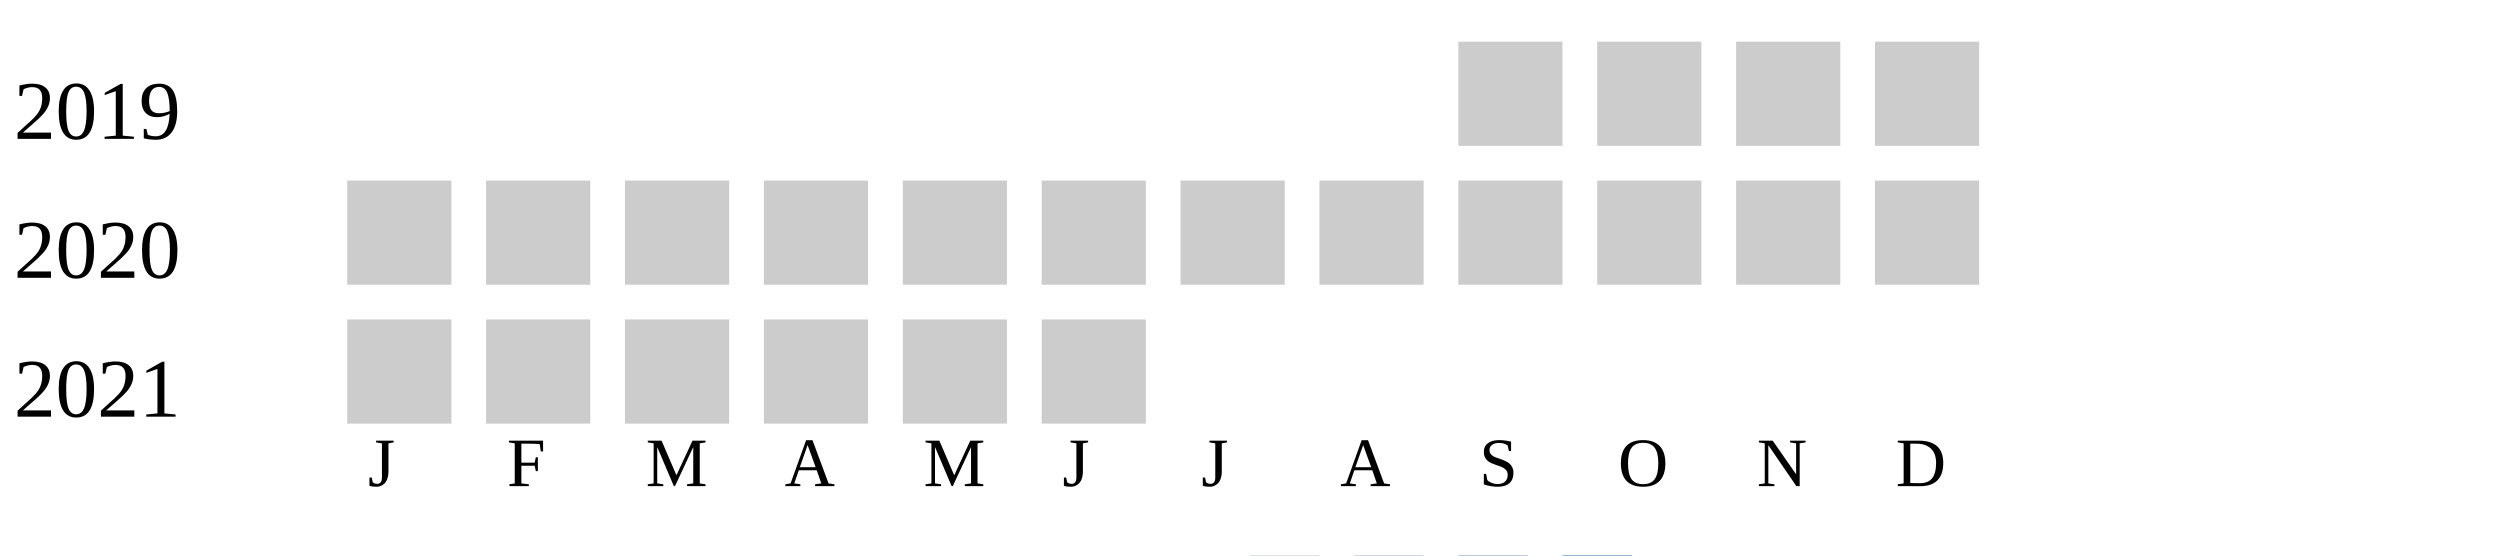
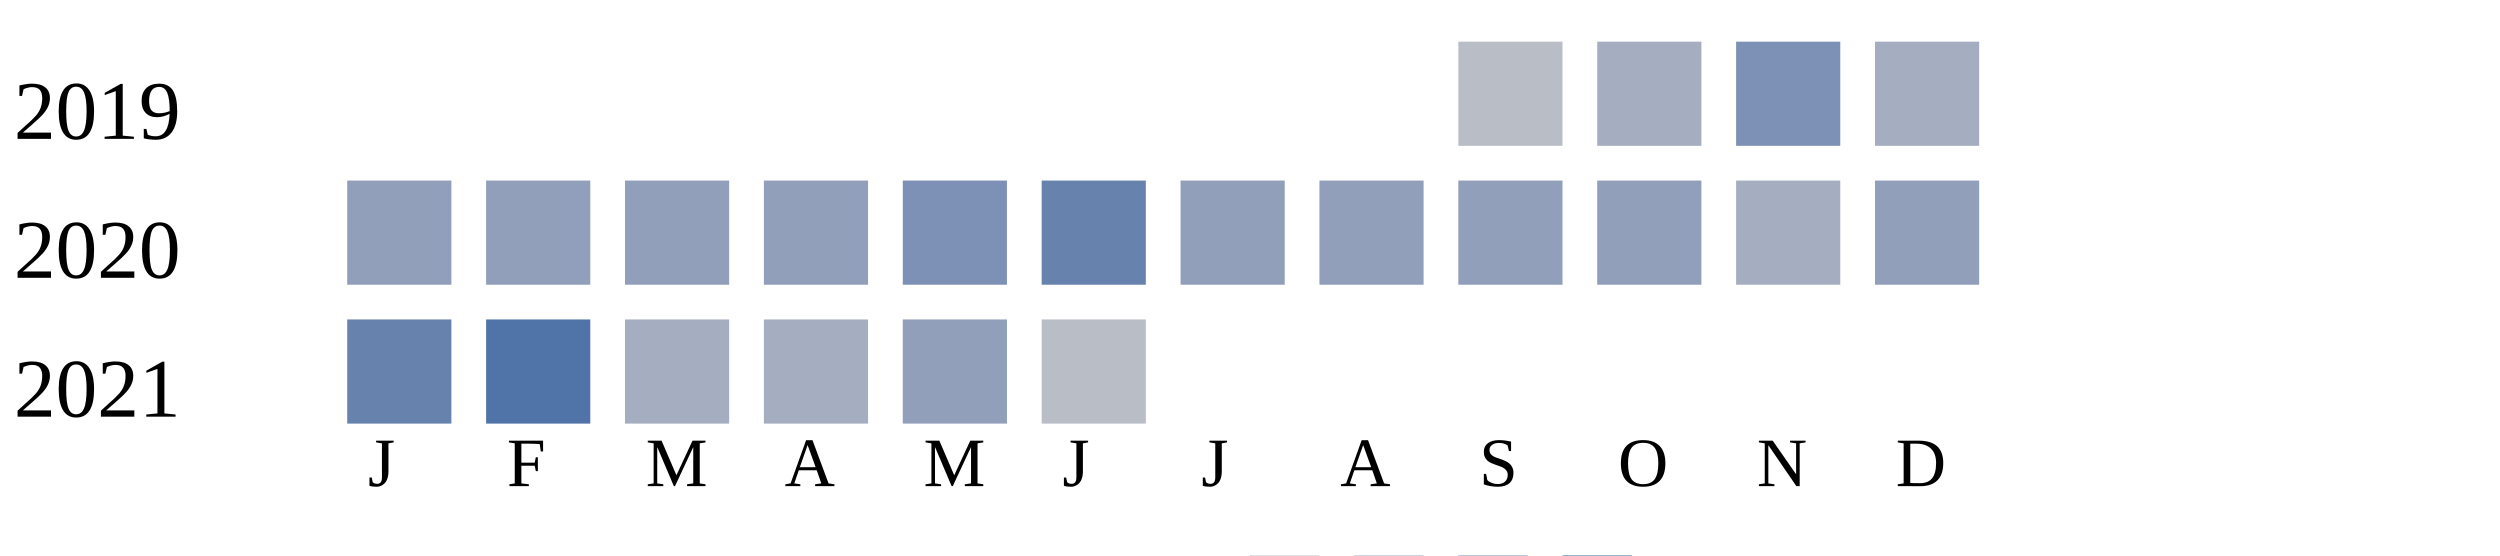
<svg xmlns="http://www.w3.org/2000/svg" width="360" height="80">
  <g transform="translate(0 0)">
    <text x="2" y="20">2019</text>
-     <rect x="210" y="6" width="15" height="15" fill="#cccccc" />
-     <rect x="230" y="6" width="15" height="15" fill="#cccccc" />
-     <rect x="250" y="6" width="15" height="15" fill="#cccccc" />
-     <rect x="270" y="6" width="15" height="15" fill="#cccccc" />
+     <rect x="210" y="6" width="15" height="15" fill="#b9bdc6" />
+     <rect x="230" y="6" width="15" height="15" fill="#a5aec0" />
+     <rect x="250" y="6" width="15" height="15" fill="#7d90b5" />
+     <rect x="270" y="6" width="15" height="15" fill="#a5aec0" />
  </g>
  <g transform="translate(0 20)">
    <text x="2" y="20">2020</text>
-     <rect x="50" y="6" width="15" height="15" fill="#cccccc" />
-     <rect x="70" y="6" width="15" height="15" fill="#cccccc" />
-     <rect x="90" y="6" width="15" height="15" fill="#cccccc" />
-     <rect x="110" y="6" width="15" height="15" fill="#cccccc" />
-     <rect x="130" y="6" width="15" height="15" fill="#cccccc" />
-     <rect x="150" y="6" width="15" height="15" fill="#cccccc" />
-     <rect x="170" y="6" width="15" height="15" fill="#cccccc" />
-     <rect x="190" y="6" width="15" height="15" fill="#cccccc" />
-     <rect x="210" y="6" width="15" height="15" fill="#cccccc" />
-     <rect x="230" y="6" width="15" height="15" fill="#cccccc" />
-     <rect x="250" y="6" width="15" height="15" fill="#cccccc" />
-     <rect x="270" y="6" width="15" height="15" fill="#cccccc" />
+     <rect x="50" y="6" width="15" height="15" fill="#919fba" />
+     <rect x="70" y="6" width="15" height="15" fill="#919fba" />
+     <rect x="90" y="6" width="15" height="15" fill="#919fba" />
+     <rect x="110" y="6" width="15" height="15" fill="#919fba" />
+     <rect x="130" y="6" width="15" height="15" fill="#7d90b5" />
+     <rect x="150" y="6" width="15" height="15" fill="#6882ae" />
+     <rect x="170" y="6" width="15" height="15" fill="#919fba" />
+     <rect x="190" y="6" width="15" height="15" fill="#919fba" />
+     <rect x="210" y="6" width="15" height="15" fill="#919fba" />
+     <rect x="230" y="6" width="15" height="15" fill="#919fba" />
+     <rect x="250" y="6" width="15" height="15" fill="#a5aec0" />
+     <rect x="270" y="6" width="15" height="15" fill="#919fba" />
  </g>
  <g transform="translate(0 40)">
    <text x="2" y="20">2021</text>
-     <rect x="50" y="6" width="15" height="15" fill="#cccccc" />
-     <rect x="70" y="6" width="15" height="15" fill="#cccccc" />
-     <rect x="90" y="6" width="15" height="15" fill="#cccccc" />
-     <rect x="110" y="6" width="15" height="15" fill="#cccccc" />
-     <rect x="130" y="6" width="15" height="15" fill="#cccccc" />
-     <rect x="150" y="6" width="15" height="15" fill="#cccccc" />
+     <rect x="50" y="6" width="15" height="15" fill="#6882ae" />
+     <rect x="70" y="6" width="15" height="15" fill="#5174a8" />
+     <rect x="90" y="6" width="15" height="15" fill="#a5aec0" />
+     <rect x="110" y="6" width="15" height="15" fill="#a5aec0" />
+     <rect x="130" y="6" width="15" height="15" fill="#919fba" />
+     <rect x="150" y="6" width="15" height="15" fill="#b9bdc6" />
  </g>
  <text style="font-size: 10px; text-align: center" x="53" y="70">J</text>
  <text style="font-size: 10px; text-align: center" x="73" y="70">F</text>
  <text style="font-size: 10px; text-align: center" x="93" y="70">M</text>
  <text style="font-size: 10px; text-align: center" x="113" y="70">A</text>
  <text style="font-size: 10px; text-align: center" x="133" y="70">M</text>
  <text style="font-size: 10px; text-align: center" x="153" y="70">J</text>
  <text style="font-size: 10px; text-align: center" x="173" y="70">J</text>
  <text style="font-size: 10px; text-align: center" x="193" y="70">A</text>
  <text style="font-size: 10px; text-align: center" x="213" y="70">S</text>
  <text style="font-size: 10px; text-align: center" x="233" y="70">O</text>
  <text style="font-size: 10px; text-align: center" x="253" y="70">N</text>
  <text style="font-size: 10px; text-align: center" x="273" y="70">D</text>
  <text style="font-size: 10px;" x="155" y="89">Less</text>
  <rect fill="#b9bdc6" width="10" height="10" x="180" y="80" />
  <rect fill="#919fba" width="10" height="10" x="195" y="80" />
  <rect fill="#6882ae" width="10" height="10" x="210" y="80" />
  <rect fill="#005a9c" width="10" height="10" x="225" y="80" />
  <text x="240" y="89" style="font-size: 10px;">More</text>
</svg>
